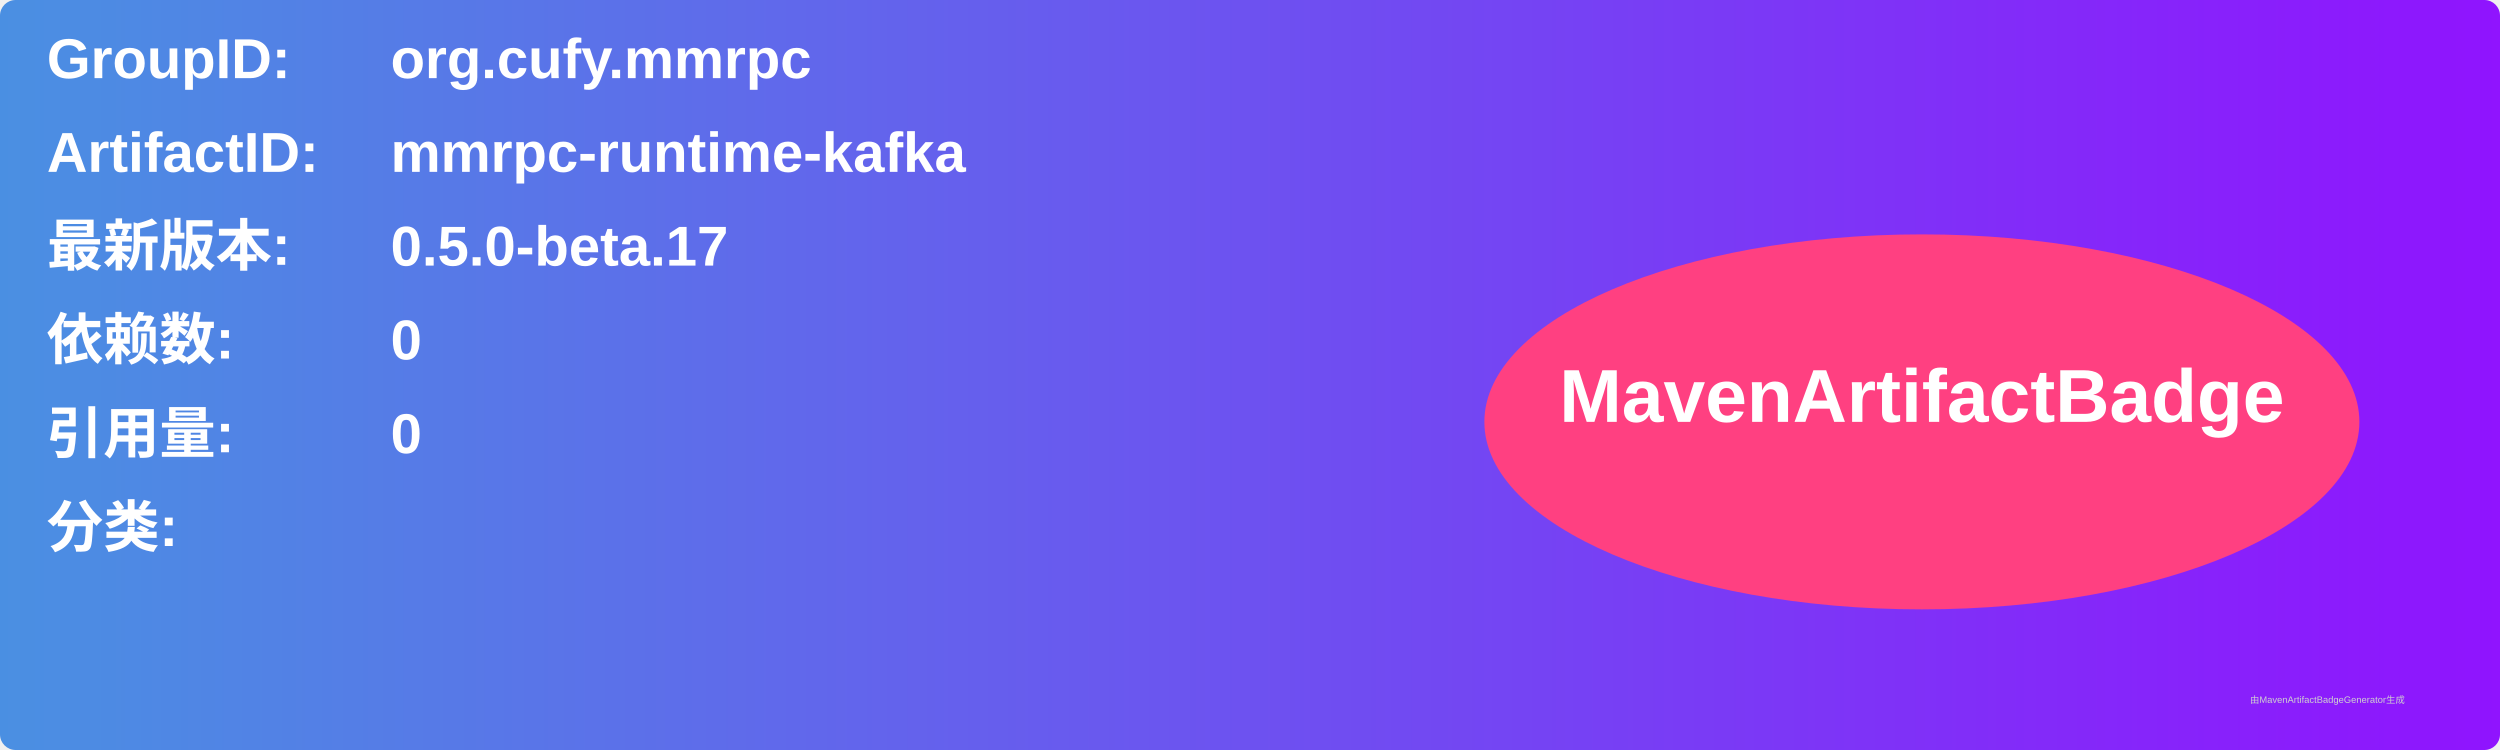
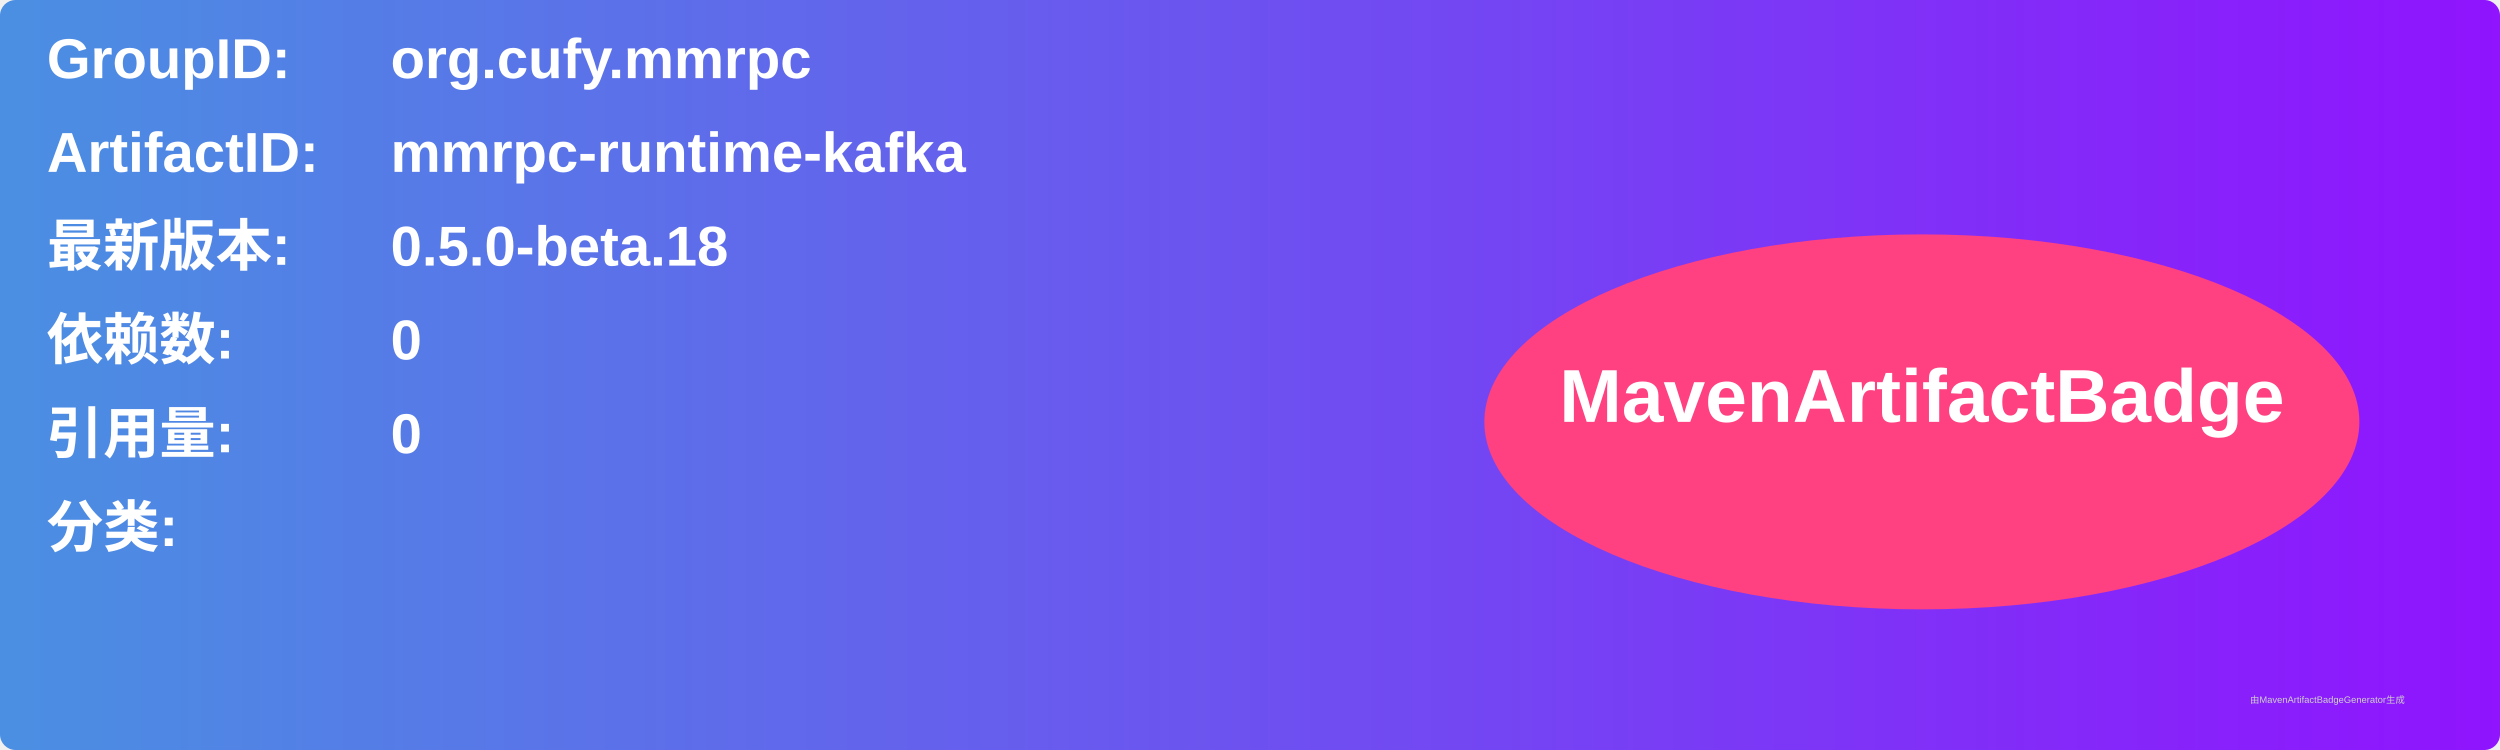
<svg xmlns="http://www.w3.org/2000/svg" width="800" height="240" viewBox="0 0 800 240">
  <linearGradient id="grad" x1="0%" y1="0%" x2="100%" y2="0%">
    <stop offset="0%" stop-color="#4a90e2" />
    <stop offset="100%" stop-color="#9013fe" />
  </linearGradient>
  <rect width="100%" height="100%" rx="5" ry="5" fill="url(#grad)" />
  <g transform="translate(15, 15)">
    <text x="0" y="10" font-family="Arial" font-size="18" fill="white" font-weight="bold" width="260">GroupID:</text>
    <text x="110" y="10" font-family="Arial" font-size="18" fill="white" font-weight="bold" width="460">org.cufy.mmrpc</text>
    <text x="0" y="40" font-family="Arial" font-size="18" fill="white" font-weight="bold" width="260">ArtifactID:</text>
    <text x="110" y="40" font-family="Arial" font-size="18" fill="white" font-weight="bold" width="460">mmrpc-runtime-kafka</text>
    <text x="0" y="70" font-family="Arial" font-size="18" fill="white" font-weight="bold">最新版本:</text>
    <text x="110" y="70" font-family="Arial" font-size="18" fill="white" font-weight="bold">
-       <tspan font-weight="bold">0.5.0-beta.17</tspan>
+       <tspan font-weight="bold">0.5.0-beta.18</tspan>
    </text>
    <text x="0" y="100" font-family="Arial" font-size="18" fill="white" font-weight="bold">依赖数: </text>
    <text x="110" y="100" font-family="Arial" font-size="18" fill="white">
      <tspan font-weight="bold">0</tspan>
    </text>
    <text x="0" y="130" font-family="Arial" font-size="18" fill="white" font-weight="bold">引用量: </text>
    <text x="110" y="130" font-family="Arial" font-size="18" fill="white">
      <tspan font-weight="bold">0</tspan>
    </text>
    <text x="0" y="160" font-family="Arial" font-size="18" fill="white" font-weight="bold">分类:</text>
    <text x="10" y="190" font-family="Arial" font-size="10" fill="white">
      <tspan font-weight="bold" />
    </text>
    <ellipse cx="600" cy="120" rx="140" ry="60" fill="#ff4081" />
    <text x="600" y="120" text-anchor="middle" font-family="Arial" font-size="24" fill="white" font-weight="bold">MavenArtifactBadge</text>
  </g>
  <text x="720" y="225" font-family="Arial" font-size="3" fill="#d0d0d0">由MavenArtifactBadgeGenerator生成</text>
</svg>
